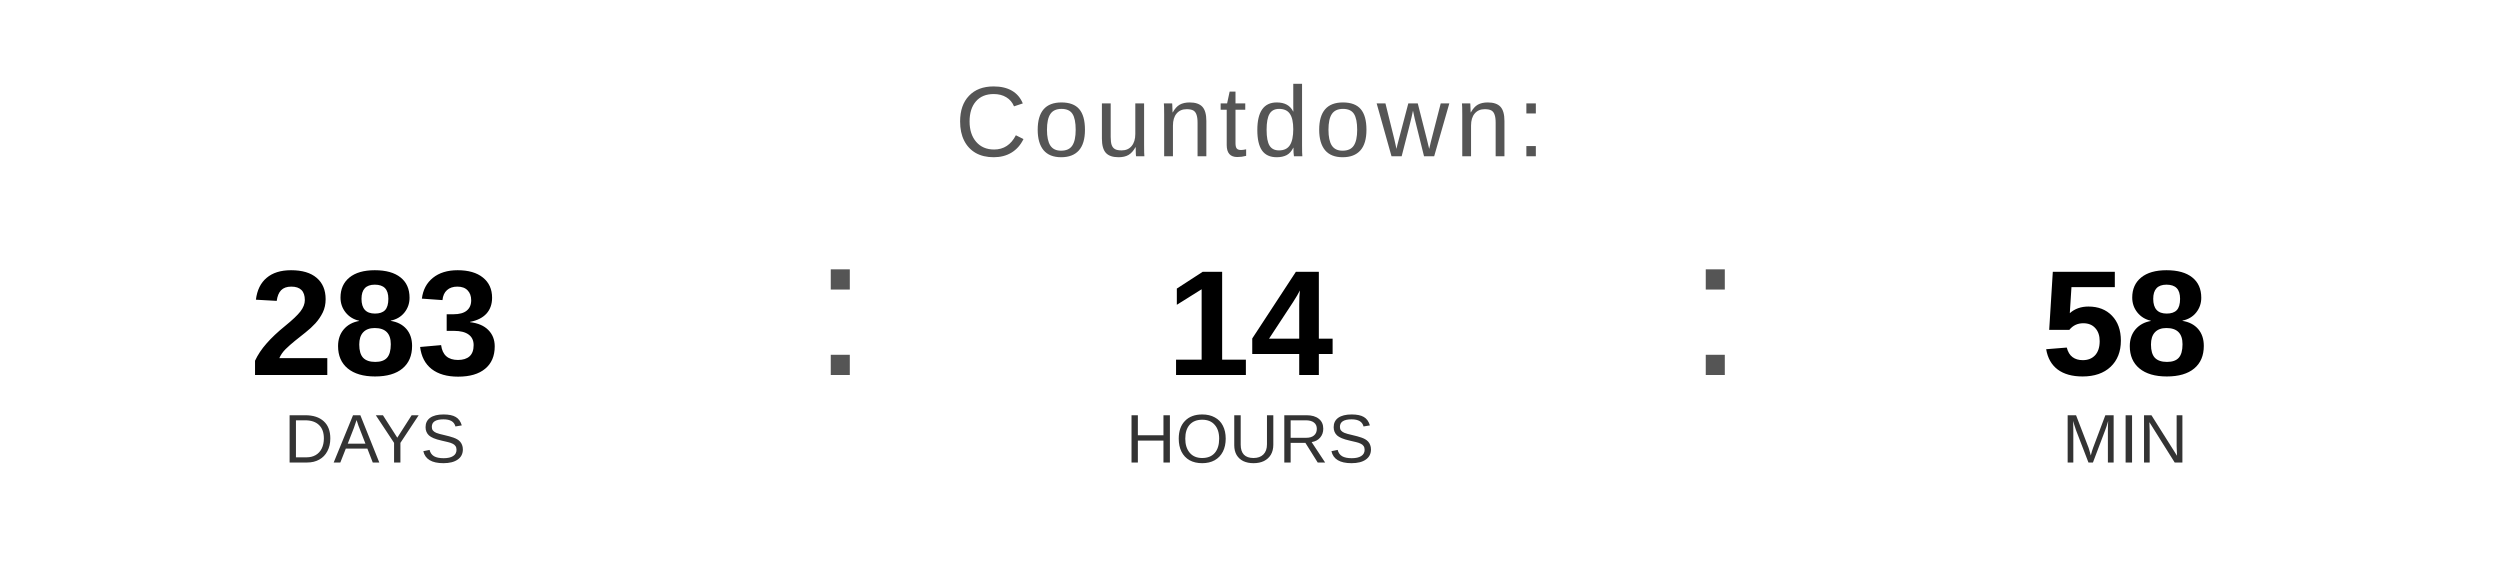
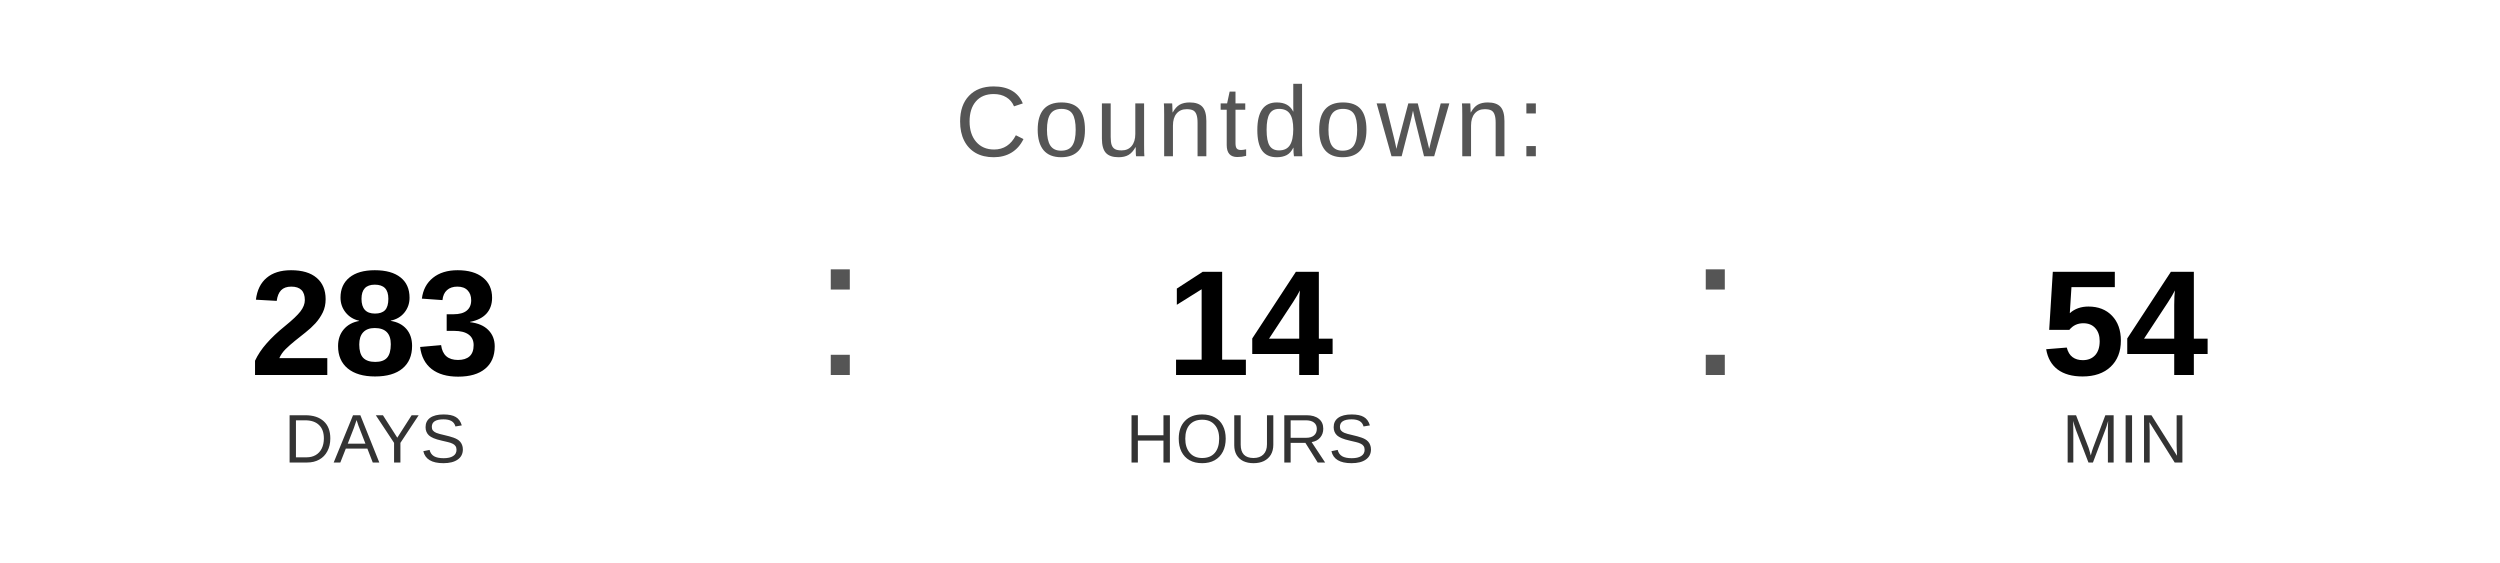
<svg xmlns="http://www.w3.org/2000/svg" width="400" height="90" viewBox="0 0 400 90">
  <text x="200" y="25" font-family="Arial, Helvetica, sans-serif" font-size="16" fill="#555555" text-anchor="middle" letter-spacing="1">
    Countdown:
  </text>
  <text x="60" y="60" font-family="Arial, Helvetica, sans-serif" font-size="24" font-weight="bold" fill="#000000" text-anchor="middle">283</text>
  <text x="60" y="74" font-family="Arial, Helvetica, sans-serif" font-size="11" fill="#333333" text-anchor="middle">DAYS</text>
  <text x="130" y="60" font-family="Arial, sans-serif" font-size="32" fill="#555555">:</text>
  <text x="200" y="60" font-family="Arial, Helvetica, sans-serif" font-size="24" font-weight="bold" fill="#000000" text-anchor="middle">14</text>
  <text x="200" y="74" font-family="Arial, Helvetica, sans-serif" font-size="11" fill="#333333" text-anchor="middle">HOURS</text>
  <text x="270" y="60" font-family="Arial, sans-serif" font-size="32" fill="#555555">:</text>
-   <text x="340" y="60" font-family="Arial, Helvetica, sans-serif" font-size="24" font-weight="bold" fill="#000000" text-anchor="middle">58</text>
+   <text x="340" y="60" font-family="Arial, Helvetica, sans-serif" font-size="24" font-weight="bold" fill="#000000" text-anchor="middle">54</text>
  <text x="340" y="74" font-family="Arial, Helvetica, sans-serif" font-size="11" fill="#333333" text-anchor="middle">MIN</text>
</svg>
